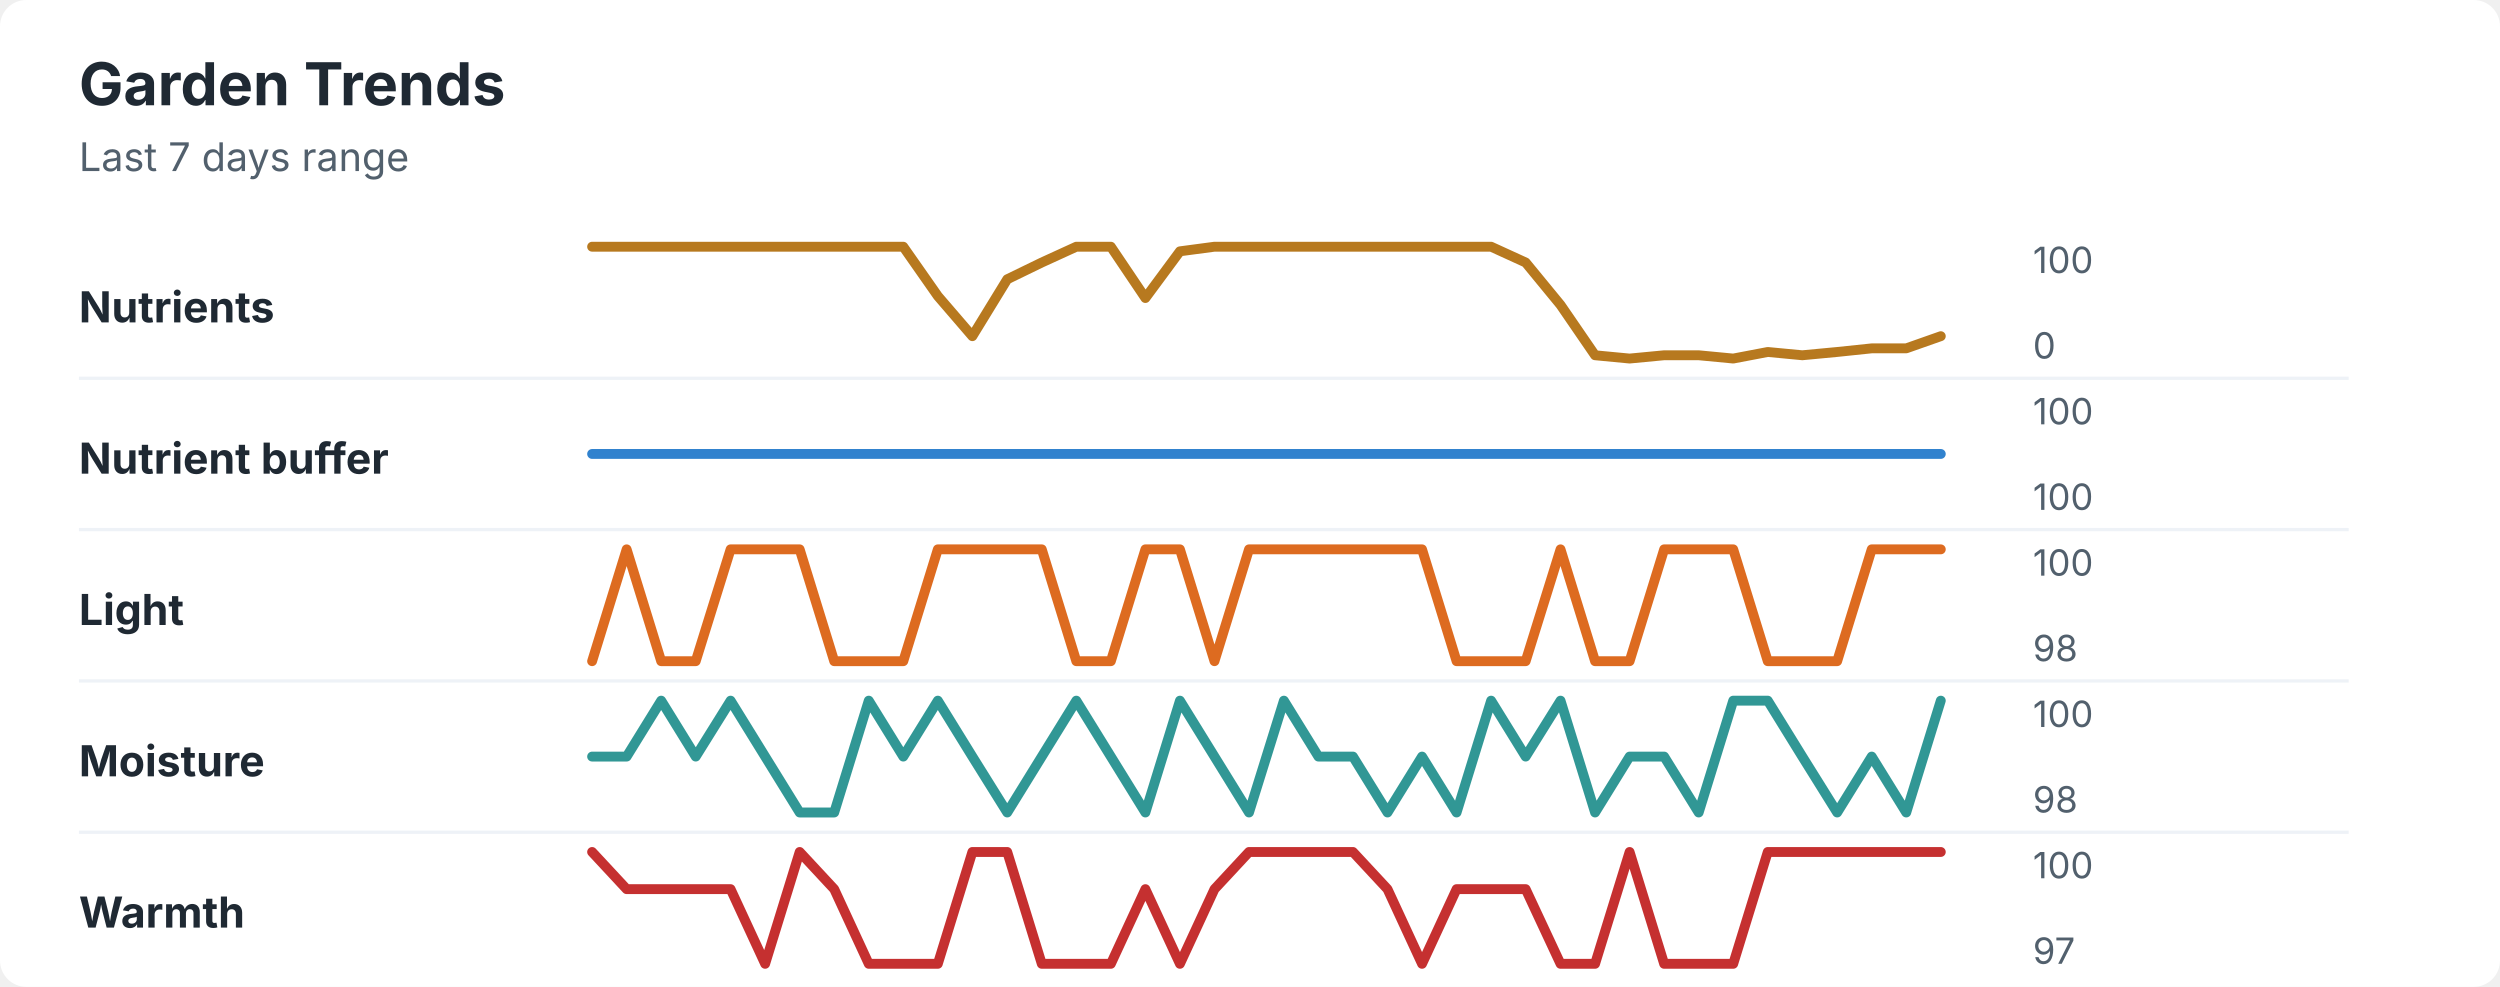
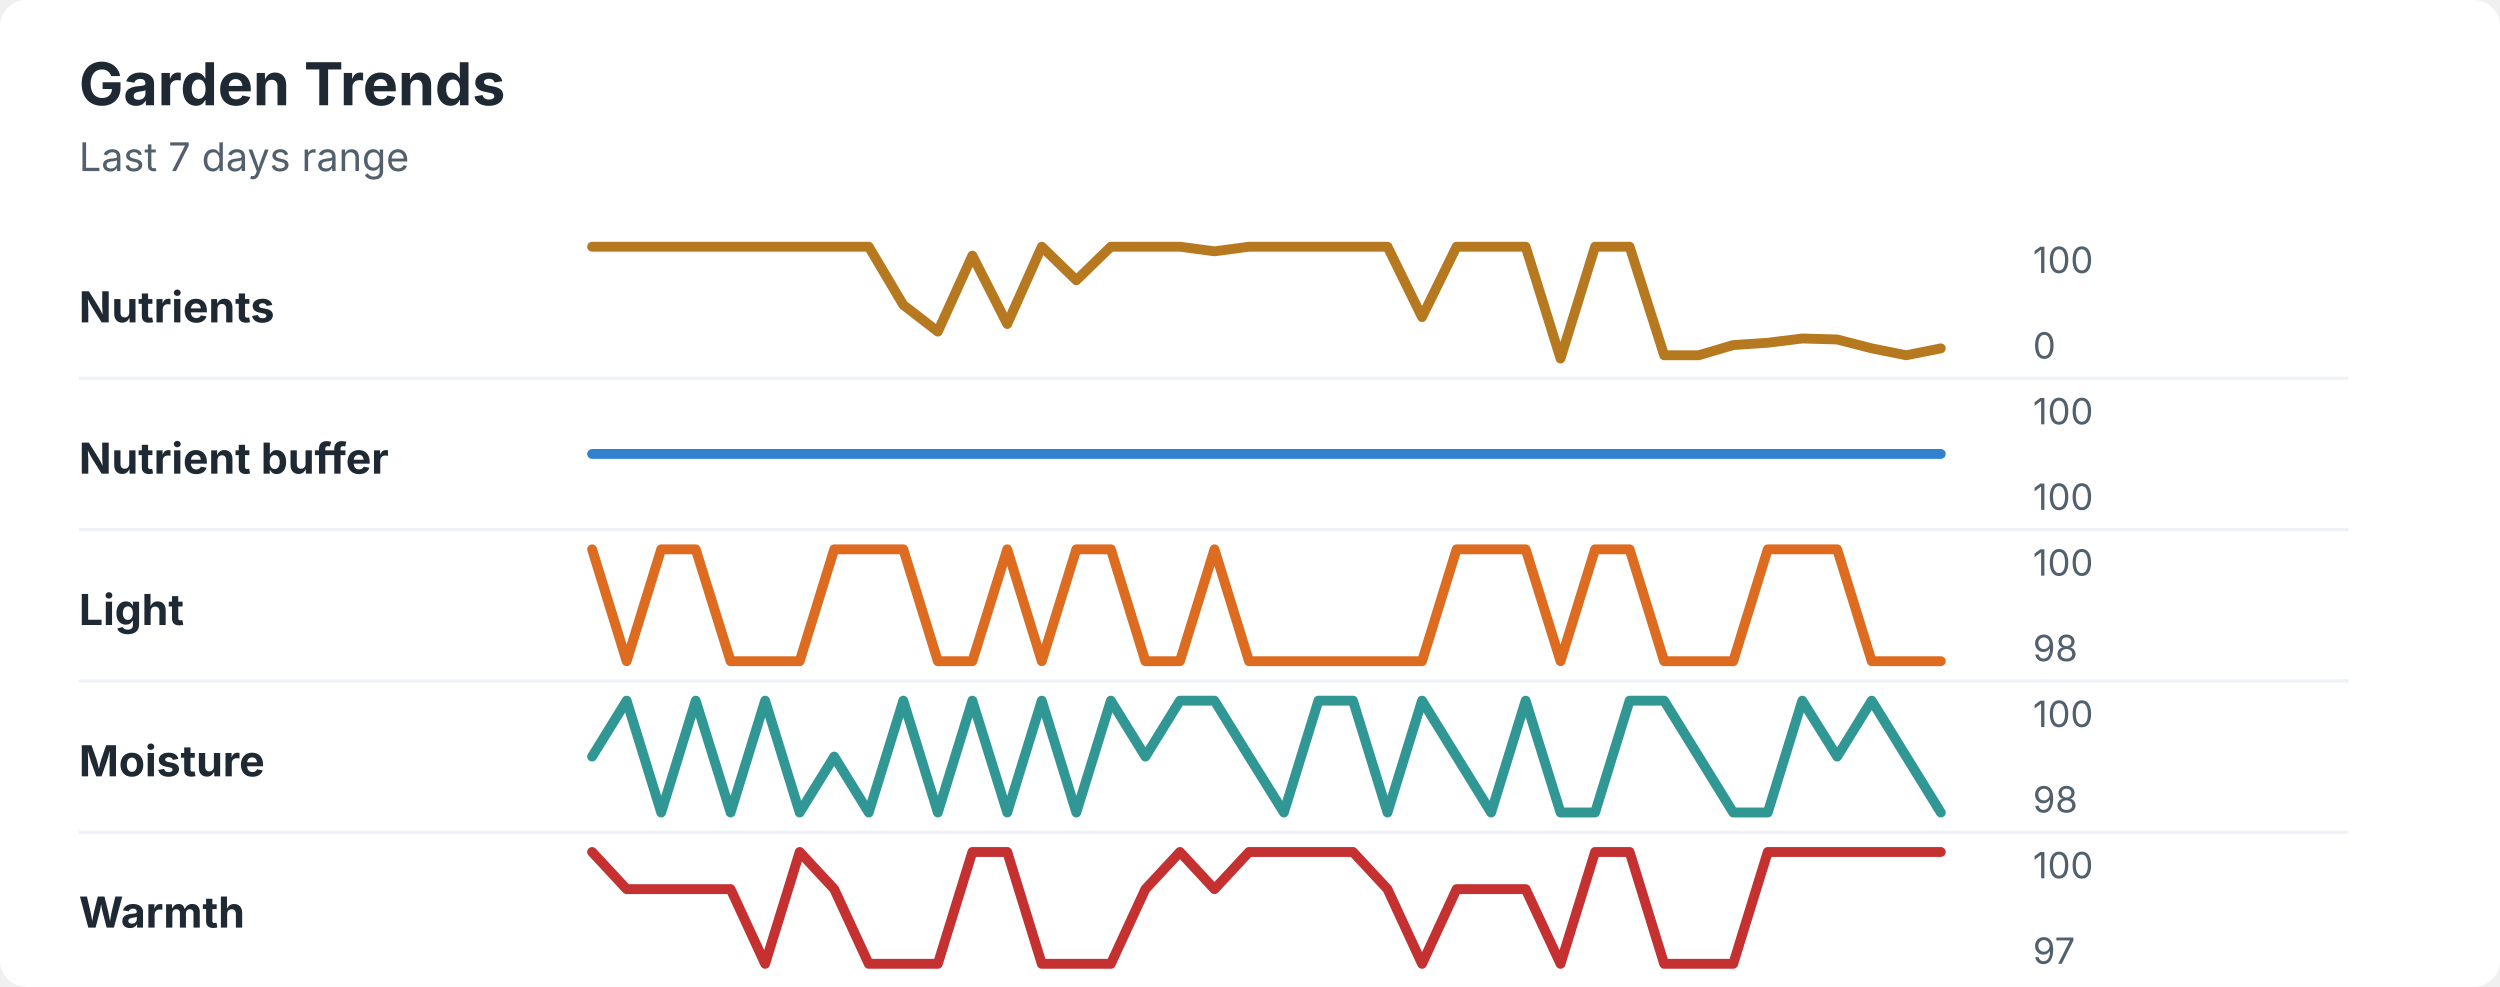
<svg xmlns="http://www.w3.org/2000/svg" width="760" height="300" viewBox="0 0 760 300" role="img" aria-labelledby="title desc">
  <rect width="760" height="300" rx="8" fill="#ffffff" />
  <style>
    text { font-family: -apple-system, BlinkMacSystemFont, "Segoe UI", sans-serif; }
    .title { font-size: 18px; font-weight: 700; fill: #1f2933; }
    .subtitle { font-size: 12px; fill: #52606d; }
    .label { font-size: 13px; font-weight: 650; fill: #1f2933; }
    .axis-value { font-size: 11px; fill: #52606d; }
    .separator { stroke: #eef2f7; stroke-width: 1; }
  </style>
  <text x="24" y="32" class="title">Garden Trends</text>
  <text x="24" y="52" class="subtitle">Last 7 days range</text>
  <text x="24" y="98" class="label">Nutrients</text>
-   <polyline points="180.0,75.0 190.5,75.0 201.0,75.0 211.5,75.0 222.1,75.0 232.6,75.0 243.1,75.0 253.6,75.0 264.1,75.0 274.6,75.0 285.1,90.0 295.6,102.2 306.2,84.9 316.7,79.8 327.2,75.0 337.7,75.0 348.2,90.6 358.7,76.4 369.2,75.0 379.7,75.0 390.3,75.0 400.8,75.0 411.3,75.0 421.8,75.0 432.3,75.0 442.8,75.0 453.3,75.0 463.8,79.8 474.4,92.7 484.9,108.0 495.4,109.0 505.9,108.0 516.4,108.0 526.9,109.0 537.4,107.0 547.9,108.0 558.5,107.0 569.0,105.9 579.5,105.9 590.0,102.2 " fill="none" stroke="#b7791f" stroke-width="3" stroke-linecap="round" stroke-linejoin="round" />
+   <polyline points="180.0,75.0 190.5,75.0 201.0,75.0 211.5,75.0 222.1,75.0 232.6,75.0 243.1,75.0 253.6,75.0 264.1,75.0 274.6,92.7 285.1,100.8 295.6,77.7 306.2,98.5 316.7,75.0 327.2,85.2 337.7,75.0 348.2,75.0 358.7,75.0 369.2,76.4 379.7,75.0 390.3,75.0 400.8,75.0 411.3,75.0 421.8,75.0 432.3,96.4 442.8,75.0 453.3,75.0 463.8,75.0 474.4,109.0 484.9,75.0 495.4,75.0 505.9,108.0 516.4,108.0 526.9,104.9 537.4,104.2 547.9,102.9 558.5,103.2 569.0,105.9 579.5,108.0 590.0,105.9 " fill="none" stroke="#b7791f" stroke-width="3" stroke-linecap="round" stroke-linejoin="round" />
  <text x="618" y="83" class="axis-value">100</text>
  <text x="618" y="109" class="axis-value">0</text>
  <line x1="24" y1="115.0" x2="714" y2="115.0" class="separator" />
  <text x="24" y="144" class="label">Nutrient buffer</text>
  <polyline points="180.0,138.0 190.5,138.0 201.0,138.0 211.5,138.0 222.1,138.0 232.6,138.0 243.1,138.0 253.6,138.0 264.1,138.0 274.6,138.0 285.1,138.0 295.6,138.0 306.2,138.0 316.7,138.0 327.2,138.0 337.7,138.0 348.2,138.0 358.7,138.0 369.2,138.0 379.7,138.0 390.3,138.0 400.8,138.0 411.3,138.0 421.8,138.0 432.3,138.0 442.8,138.0 453.3,138.0 463.8,138.0 474.4,138.0 484.9,138.0 495.4,138.0 505.9,138.0 516.4,138.0 526.9,138.0 537.4,138.0 547.9,138.0 558.5,138.0 569.0,138.0 579.5,138.0 590.0,138.0 " fill="none" stroke="#3182ce" stroke-width="3" stroke-linecap="round" stroke-linejoin="round" />
  <text x="618" y="129" class="axis-value">100</text>
  <text x="618" y="155" class="axis-value">100</text>
  <line x1="24" y1="161.0" x2="714" y2="161.0" class="separator" />
  <text x="24" y="190" class="label">Light</text>
-   <polyline points="180.0,201.0 190.5,167.0 201.0,201.0 211.5,201.0 222.1,167.0 232.6,167.0 243.1,167.0 253.6,201.0 264.1,201.0 274.6,201.0 285.1,167.0 295.6,167.0 306.2,167.0 316.7,167.0 327.2,201.0 337.7,201.0 348.2,167.0 358.7,167.0 369.2,201.0 379.7,167.0 390.3,167.0 400.8,167.0 411.3,167.0 421.8,167.0 432.3,167.0 442.8,201.0 453.3,201.0 463.8,201.0 474.4,167.0 484.9,201.0 495.4,201.0 505.9,167.0 516.4,167.0 526.9,167.0 537.4,201.0 547.9,201.0 558.5,201.0 569.0,167.0 579.5,167.0 590.0,167.0 " fill="none" stroke="#dd6b20" stroke-width="3" stroke-linecap="round" stroke-linejoin="round" />
+   <polyline points="180.0,167.0 190.5,201.0 201.0,167.0 211.5,167.0 222.1,201.0 232.6,201.0 243.1,201.0 253.6,167.0 264.1,167.0 274.6,167.0 285.1,201.0 295.6,201.0 306.2,167.0 316.7,201.0 327.2,167.0 337.7,167.0 348.2,201.0 358.7,201.0 369.2,167.0 379.7,201.0 390.3,201.0 400.8,201.0 411.3,201.0 421.8,201.0 432.3,201.0 442.8,167.0 453.3,167.0 463.8,167.0 474.4,201.0 484.9,167.0 495.4,167.0 505.9,201.0 516.4,201.0 526.9,201.0 537.4,167.0 547.9,167.0 558.5,167.0 569.0,201.0 579.5,201.0 590.0,201.0 " fill="none" stroke="#dd6b20" stroke-width="3" stroke-linecap="round" stroke-linejoin="round" />
  <text x="618" y="175" class="axis-value">100</text>
  <text x="618" y="201" class="axis-value">98</text>
  <line x1="24" y1="207.0" x2="714" y2="207.0" class="separator" />
  <text x="24" y="236" class="label">Moisture</text>
-   <polyline points="180.0,230.0 190.5,230.0 201.0,213.0 211.5,230.0 222.1,213.0 232.6,230.0 243.1,247.0 253.6,247.0 264.1,213.0 274.6,230.0 285.1,213.0 295.6,230.0 306.2,247.0 316.7,230.0 327.2,213.0 337.7,230.0 348.2,247.0 358.7,213.0 369.2,230.0 379.7,247.0 390.3,213.0 400.8,230.0 411.3,230.0 421.8,247.0 432.3,230.0 442.8,247.0 453.3,213.0 463.8,230.0 474.4,213.0 484.9,247.0 495.4,230.0 505.9,230.0 516.4,247.0 526.9,213.0 537.4,213.0 547.9,230.0 558.5,247.0 569.0,230.0 579.5,247.0 590.0,213.0 " fill="none" stroke="#319795" stroke-width="3" stroke-linecap="round" stroke-linejoin="round" />
+   <polyline points="180.0,230.0 190.5,213.0 201.0,247.0 211.5,213.0 222.1,247.0 232.6,213.0 243.1,247.0 253.6,230.0 264.1,247.0 274.6,213.0 285.1,247.0 295.6,213.0 306.2,247.0 316.7,213.0 327.2,247.0 337.7,213.0 348.2,230.0 358.7,213.0 369.2,213.0 379.7,230.0 390.3,247.0 400.8,213.0 411.3,213.0 421.8,247.0 432.3,213.0 442.8,230.0 453.3,247.0 463.8,213.0 474.4,247.0 484.9,247.0 495.4,213.0 505.9,213.0 516.4,230.0 526.9,247.0 537.4,247.0 547.9,213.0 558.5,230.0 569.0,213.0 579.5,230.0 590.0,247.0 " fill="none" stroke="#319795" stroke-width="3" stroke-linecap="round" stroke-linejoin="round" />
  <text x="618" y="221" class="axis-value">100</text>
  <text x="618" y="247" class="axis-value">98</text>
  <line x1="24" y1="253.0" x2="714" y2="253.0" class="separator" />
  <text x="24" y="282" class="label">Warmth</text>
-   <polyline points="180.0,259.0 190.5,270.3 201.0,270.3 211.5,270.3 222.1,270.3 232.6,293.0 243.1,259.0 253.6,270.3 264.1,293.0 274.6,293.0 285.1,293.0 295.6,259.0 306.2,259.0 316.7,293.0 327.2,293.0 337.7,293.0 348.2,270.3 358.7,293.0 369.2,270.3 379.7,259.0 390.3,259.0 400.8,259.0 411.3,259.0 421.8,270.3 432.3,293.0 442.8,270.3 453.3,270.3 463.8,270.3 474.4,293.0 484.9,293.0 495.4,259.0 505.9,293.0 516.4,293.0 526.9,293.0 537.4,259.0 547.9,259.0 558.5,259.0 569.0,259.0 579.5,259.0 590.0,259.0 " fill="none" stroke="#c53030" stroke-width="3" stroke-linecap="round" stroke-linejoin="round" />
+   <polyline points="180.0,259.0 190.5,270.3 201.0,270.3 211.5,270.3 222.1,270.3 232.6,293.0 243.1,259.0 253.6,270.3 264.1,293.0 274.6,293.0 285.1,293.0 295.6,259.0 306.2,259.0 316.7,293.0 327.2,293.0 337.7,293.0 348.2,270.3 358.7,259.0 369.2,270.3 379.7,259.0 390.3,259.0 400.8,259.0 411.3,259.0 421.8,270.3 432.3,293.0 442.8,270.3 453.3,270.3 463.8,270.3 474.4,293.0 484.9,259.0 495.4,259.0 505.9,293.0 516.4,293.0 526.9,293.0 537.4,259.0 547.9,259.0 558.5,259.0 569.0,259.0 579.5,259.0 590.0,259.0 " fill="none" stroke="#c53030" stroke-width="3" stroke-linecap="round" stroke-linejoin="round" />
  <text x="618" y="267" class="axis-value">100</text>
  <text x="618" y="293" class="axis-value">97</text>
</svg>
